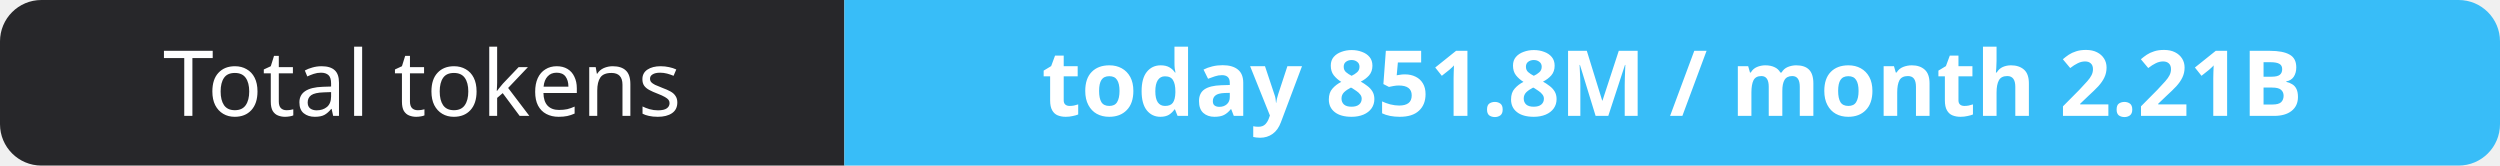
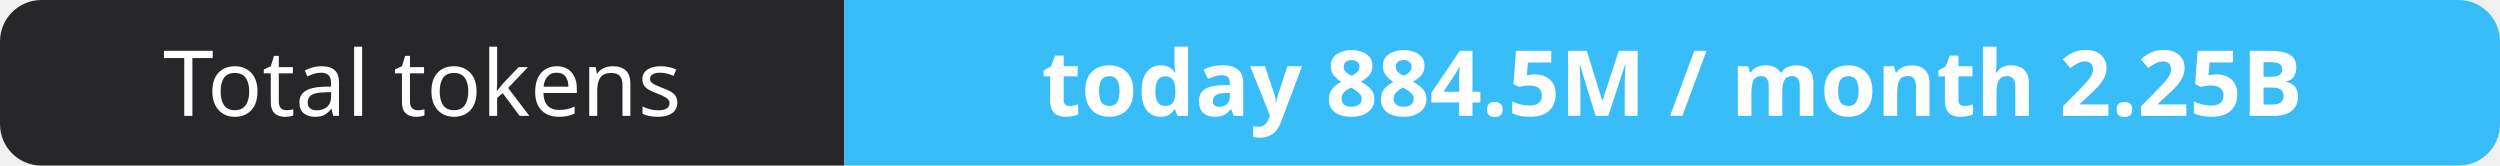
- <svg xmlns="http://www.w3.org/2000/svg" width="302" height="20" role="img" aria-label="Total tokens: today 851.8M / month 2.21B">
+ <svg xmlns="http://www.w3.org/2000/svg" width="302" height="20" role="img" aria-label="Total tokens: today 884.5M / month 2.25B">
  <clipPath id="r">
    <rect width="302" height="20" rx="5" fill="#fff" />
  </clipPath>
  <g clip-path="url(#r)">
    <rect width="102" height="20" fill="#27272a" />
    <rect x="102" width="200" height="20" fill="#38bdf8" />
  </g>
  <g fill="#fff" text-anchor="middle" font-family="Verdana,Geneva,sans-serif" font-size="11">
    <text x="51.0" y="14">Total tokens</text>
-     <text x="202.0" y="14" font-weight="700">today 851.8M / month 2.21B</text>
+     <text x="202.0" y="14" font-weight="700">today 884.5M / month 2.25B</text>
  </g>
</svg>
